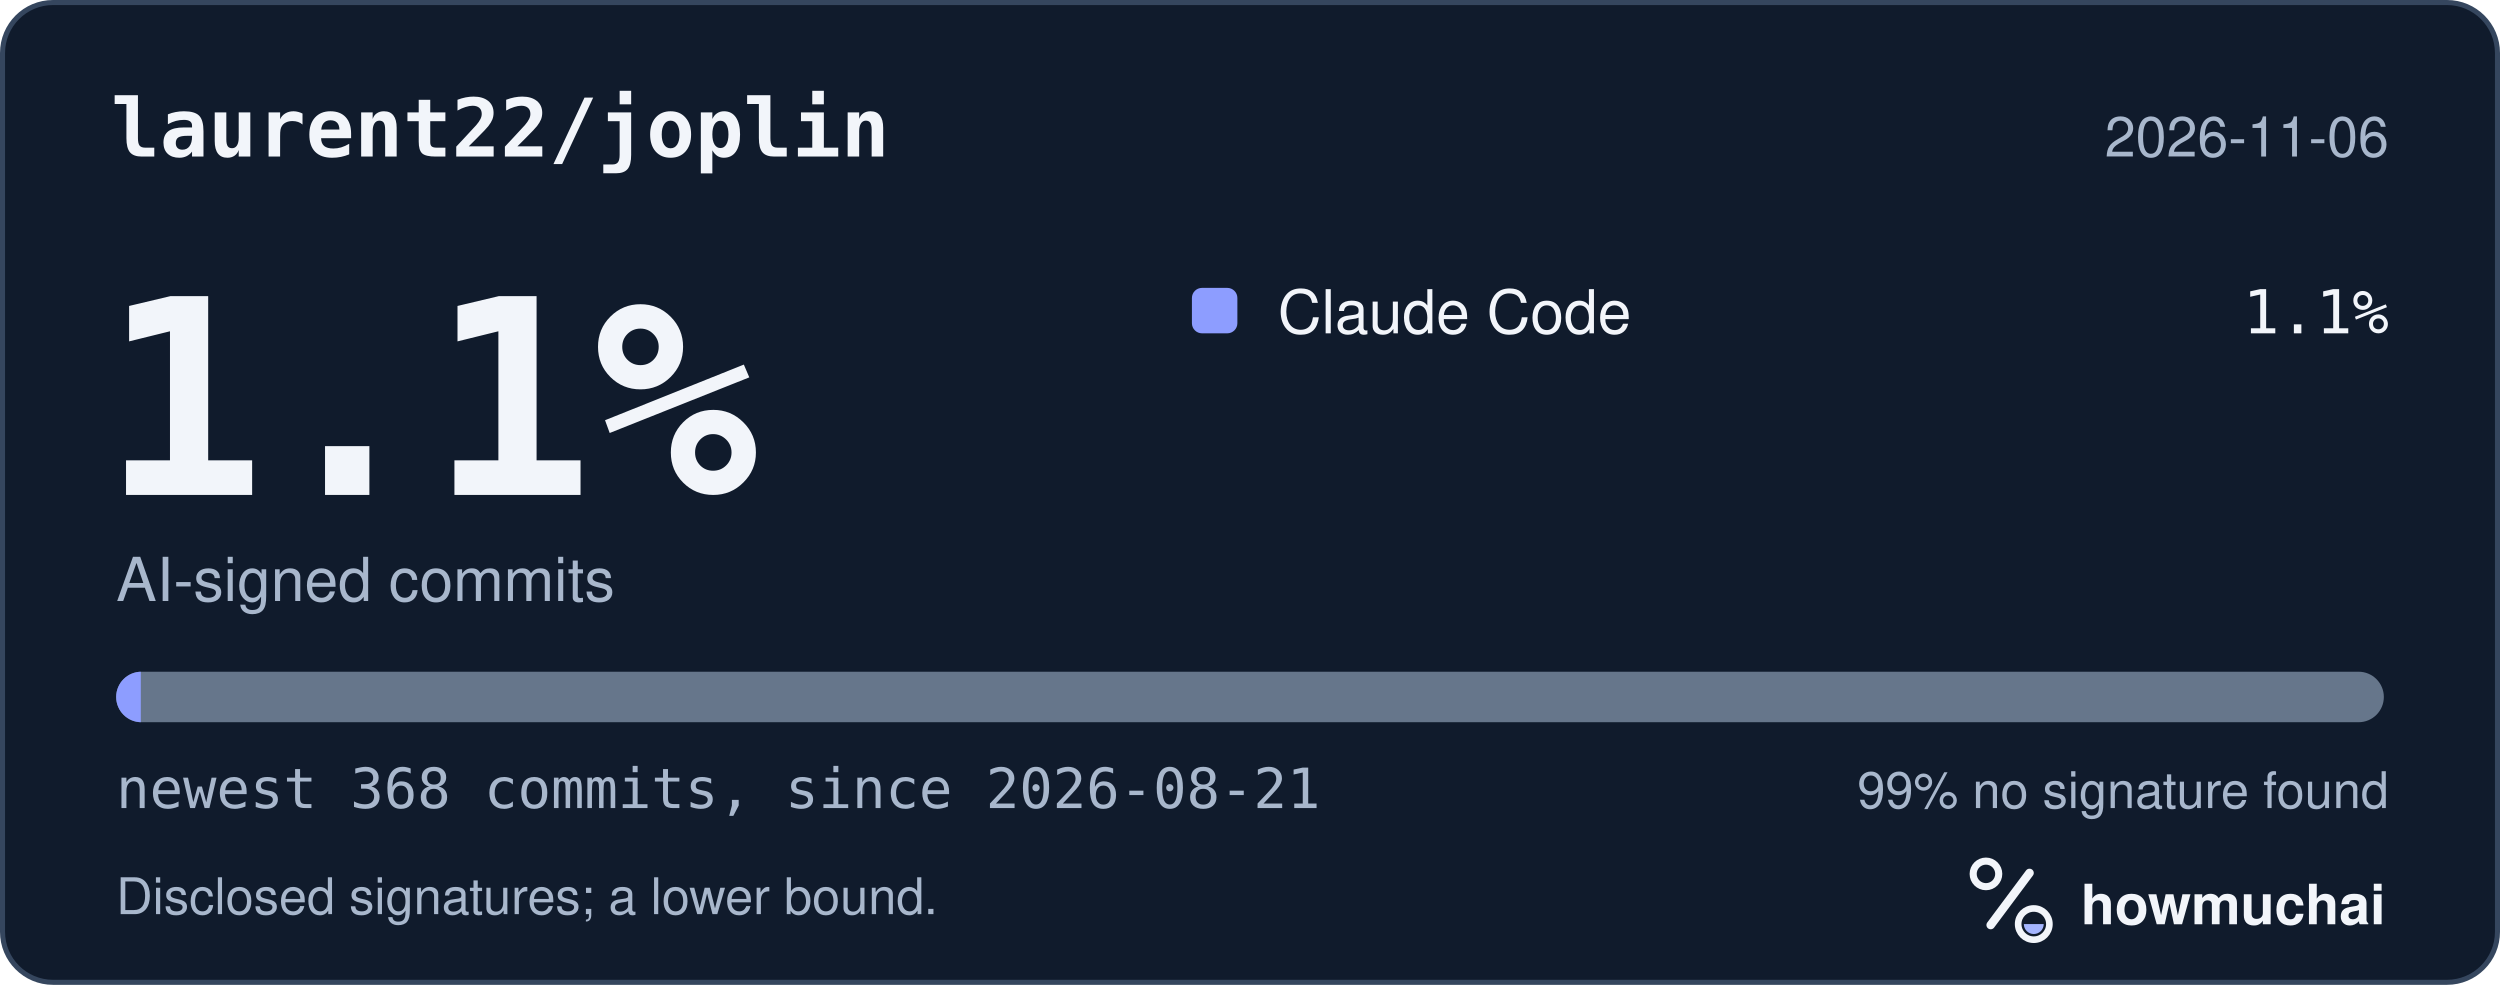
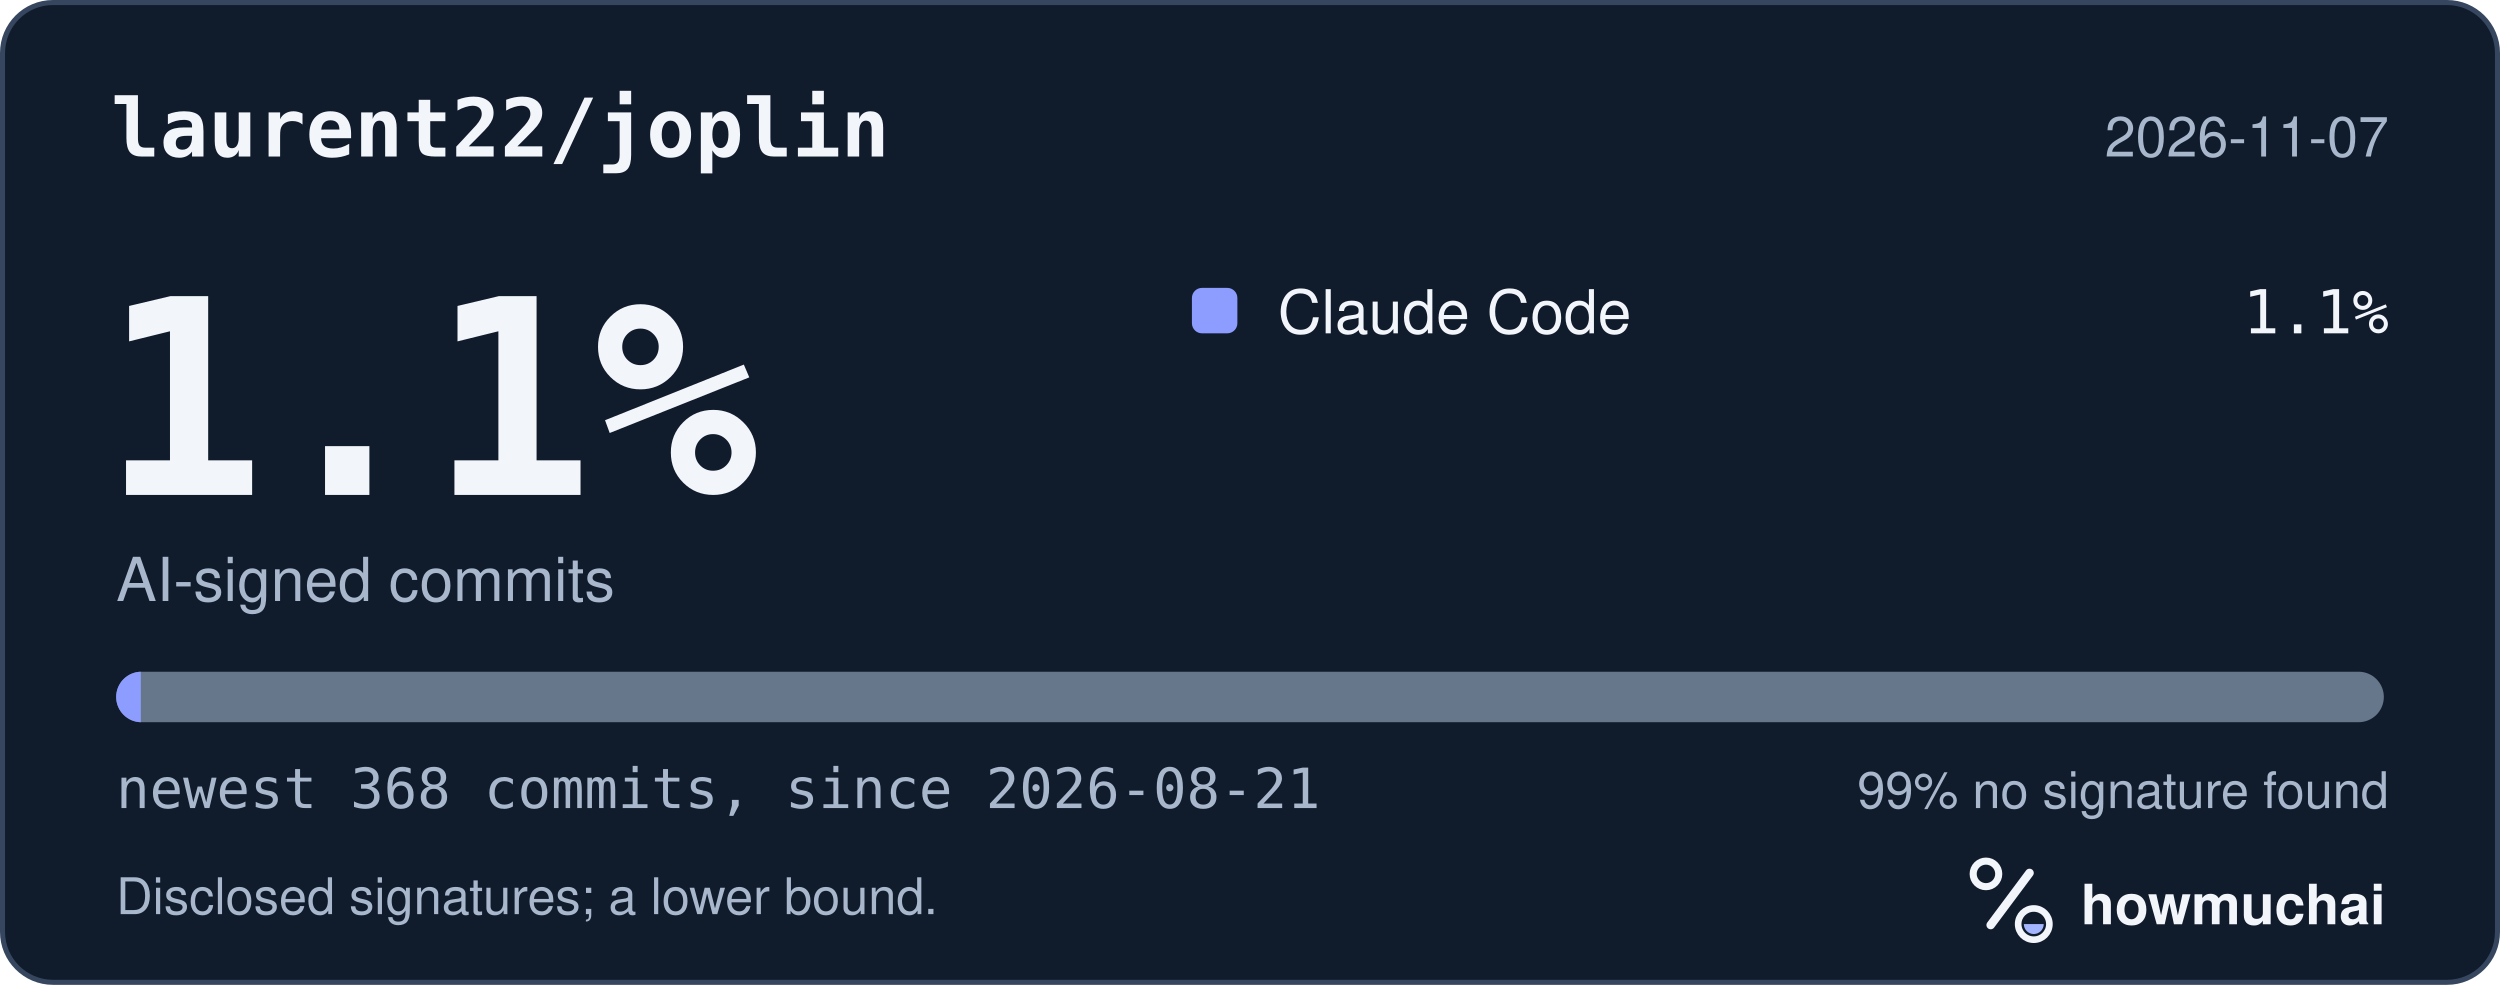
<svg xmlns="http://www.w3.org/2000/svg" width="495" height="195" viewBox="0 0 495 195" role="img" aria-labelledby="hm-t hm-d">
  <rect x="0.5" y="0.5" width="494" height="194" rx="10" fill="#101B2C" stroke="#35465E" />
  <text x="22" y="31" fill="#F2F5FA" font-family="ui-monospace, SF Mono, Menlo, Consolas, IBM Plex Mono, monospace" font-size="16" font-weight="600">laurent22/joplin</text>
-   <text x="473" y="31" fill="#A8B7CC" font-family="-apple-system, BlinkMacSystemFont, Segoe UI, Helvetica, Arial, Fira Sans, sans-serif" font-size="11" text-anchor="end">2026-11-06</text>
+   <text x="473" y="31" fill="#A8B7CC" font-family="-apple-system, BlinkMacSystemFont, Segoe UI, Helvetica, Arial, Fira Sans, sans-serif" font-size="11" text-anchor="end">2026-11-07</text>
  <text x="20" y="98" fill="#F2F5FA" font-family="ui-monospace, SF Mono, Menlo, Consolas, IBM Plex Mono, monospace" font-size="54" font-weight="700">1.1%</text>
  <text x="23" y="119" fill="#A8B7CC" font-family="-apple-system, BlinkMacSystemFont, Segoe UI, Helvetica, Arial, Fira Sans, sans-serif" font-size="12">AI-signed commits</text>
  <rect x="236" y="57" width="9" height="9" rx="2" fill="#8D9DFF" />
  <text x="253" y="66" fill="#F2F5FA" font-family="-apple-system, BlinkMacSystemFont, Segoe UI, Helvetica, Arial, Fira Sans, sans-serif" font-size="12">Claude Code</text>
  <text x="473" y="66" fill="#F2F5FA" font-family="ui-monospace, SF Mono, Menlo, Consolas, IBM Plex Mono, monospace" font-size="12" text-anchor="end">1.1%</text>
  <defs>
    <clipPath id="hm-bar">
      <rect x="23" y="133" width="449" height="10" rx="5" />
    </clipPath>
  </defs>
  <rect x="23" y="133" width="449" height="10" rx="5" fill="#66768B" />
  <g clip-path="url(#hm-bar)">
    <rect x="23.00" y="133" width="4.88" height="10" fill="#8D9DFF" />
  </g>
  <text x="23" y="160" fill="#A8B7CC" font-family="ui-monospace, SF Mono, Menlo, Consolas, IBM Plex Mono, monospace" font-size="11">newest 368 commits, since 2026-08-21</text>
  <text x="473" y="160" fill="#A8B7CC" font-family="-apple-system, BlinkMacSystemFont, Segoe UI, Helvetica, Arial, Fira Sans, sans-serif" font-size="10" text-anchor="end">99% no signature found</text>
  <text x="23" y="181" fill="#A8B7CC" font-family="-apple-system, BlinkMacSystemFont, Segoe UI, Helvetica, Arial, Fira Sans, sans-serif" font-size="10">Disclosed signatures; a lower bound.</text>
  <g transform="translate(386 166) scale(0.046875)">
    <circle cx="154" cy="150" r="54" fill="none" stroke="#F2F5FA" stroke-width="30" />
    <path d="M174 366 338 146" fill="none" stroke="#F2F5FA" stroke-width="36" stroke-linecap="round" />
    <circle cx="356" cy="362" r="66" fill="none" stroke="#F2F5FA" stroke-width="28" />
    <path d="M314 362a42 42 0 0 0 84 0Z" fill="#A4B5FF" />
  </g>
  <text x="412" y="183" fill="#F2F5FA" font-family="-apple-system, BlinkMacSystemFont, Segoe UI, Helvetica, Arial, Fira Sans, sans-serif" font-size="11" font-weight="650">howmuchai</text>
</svg>
